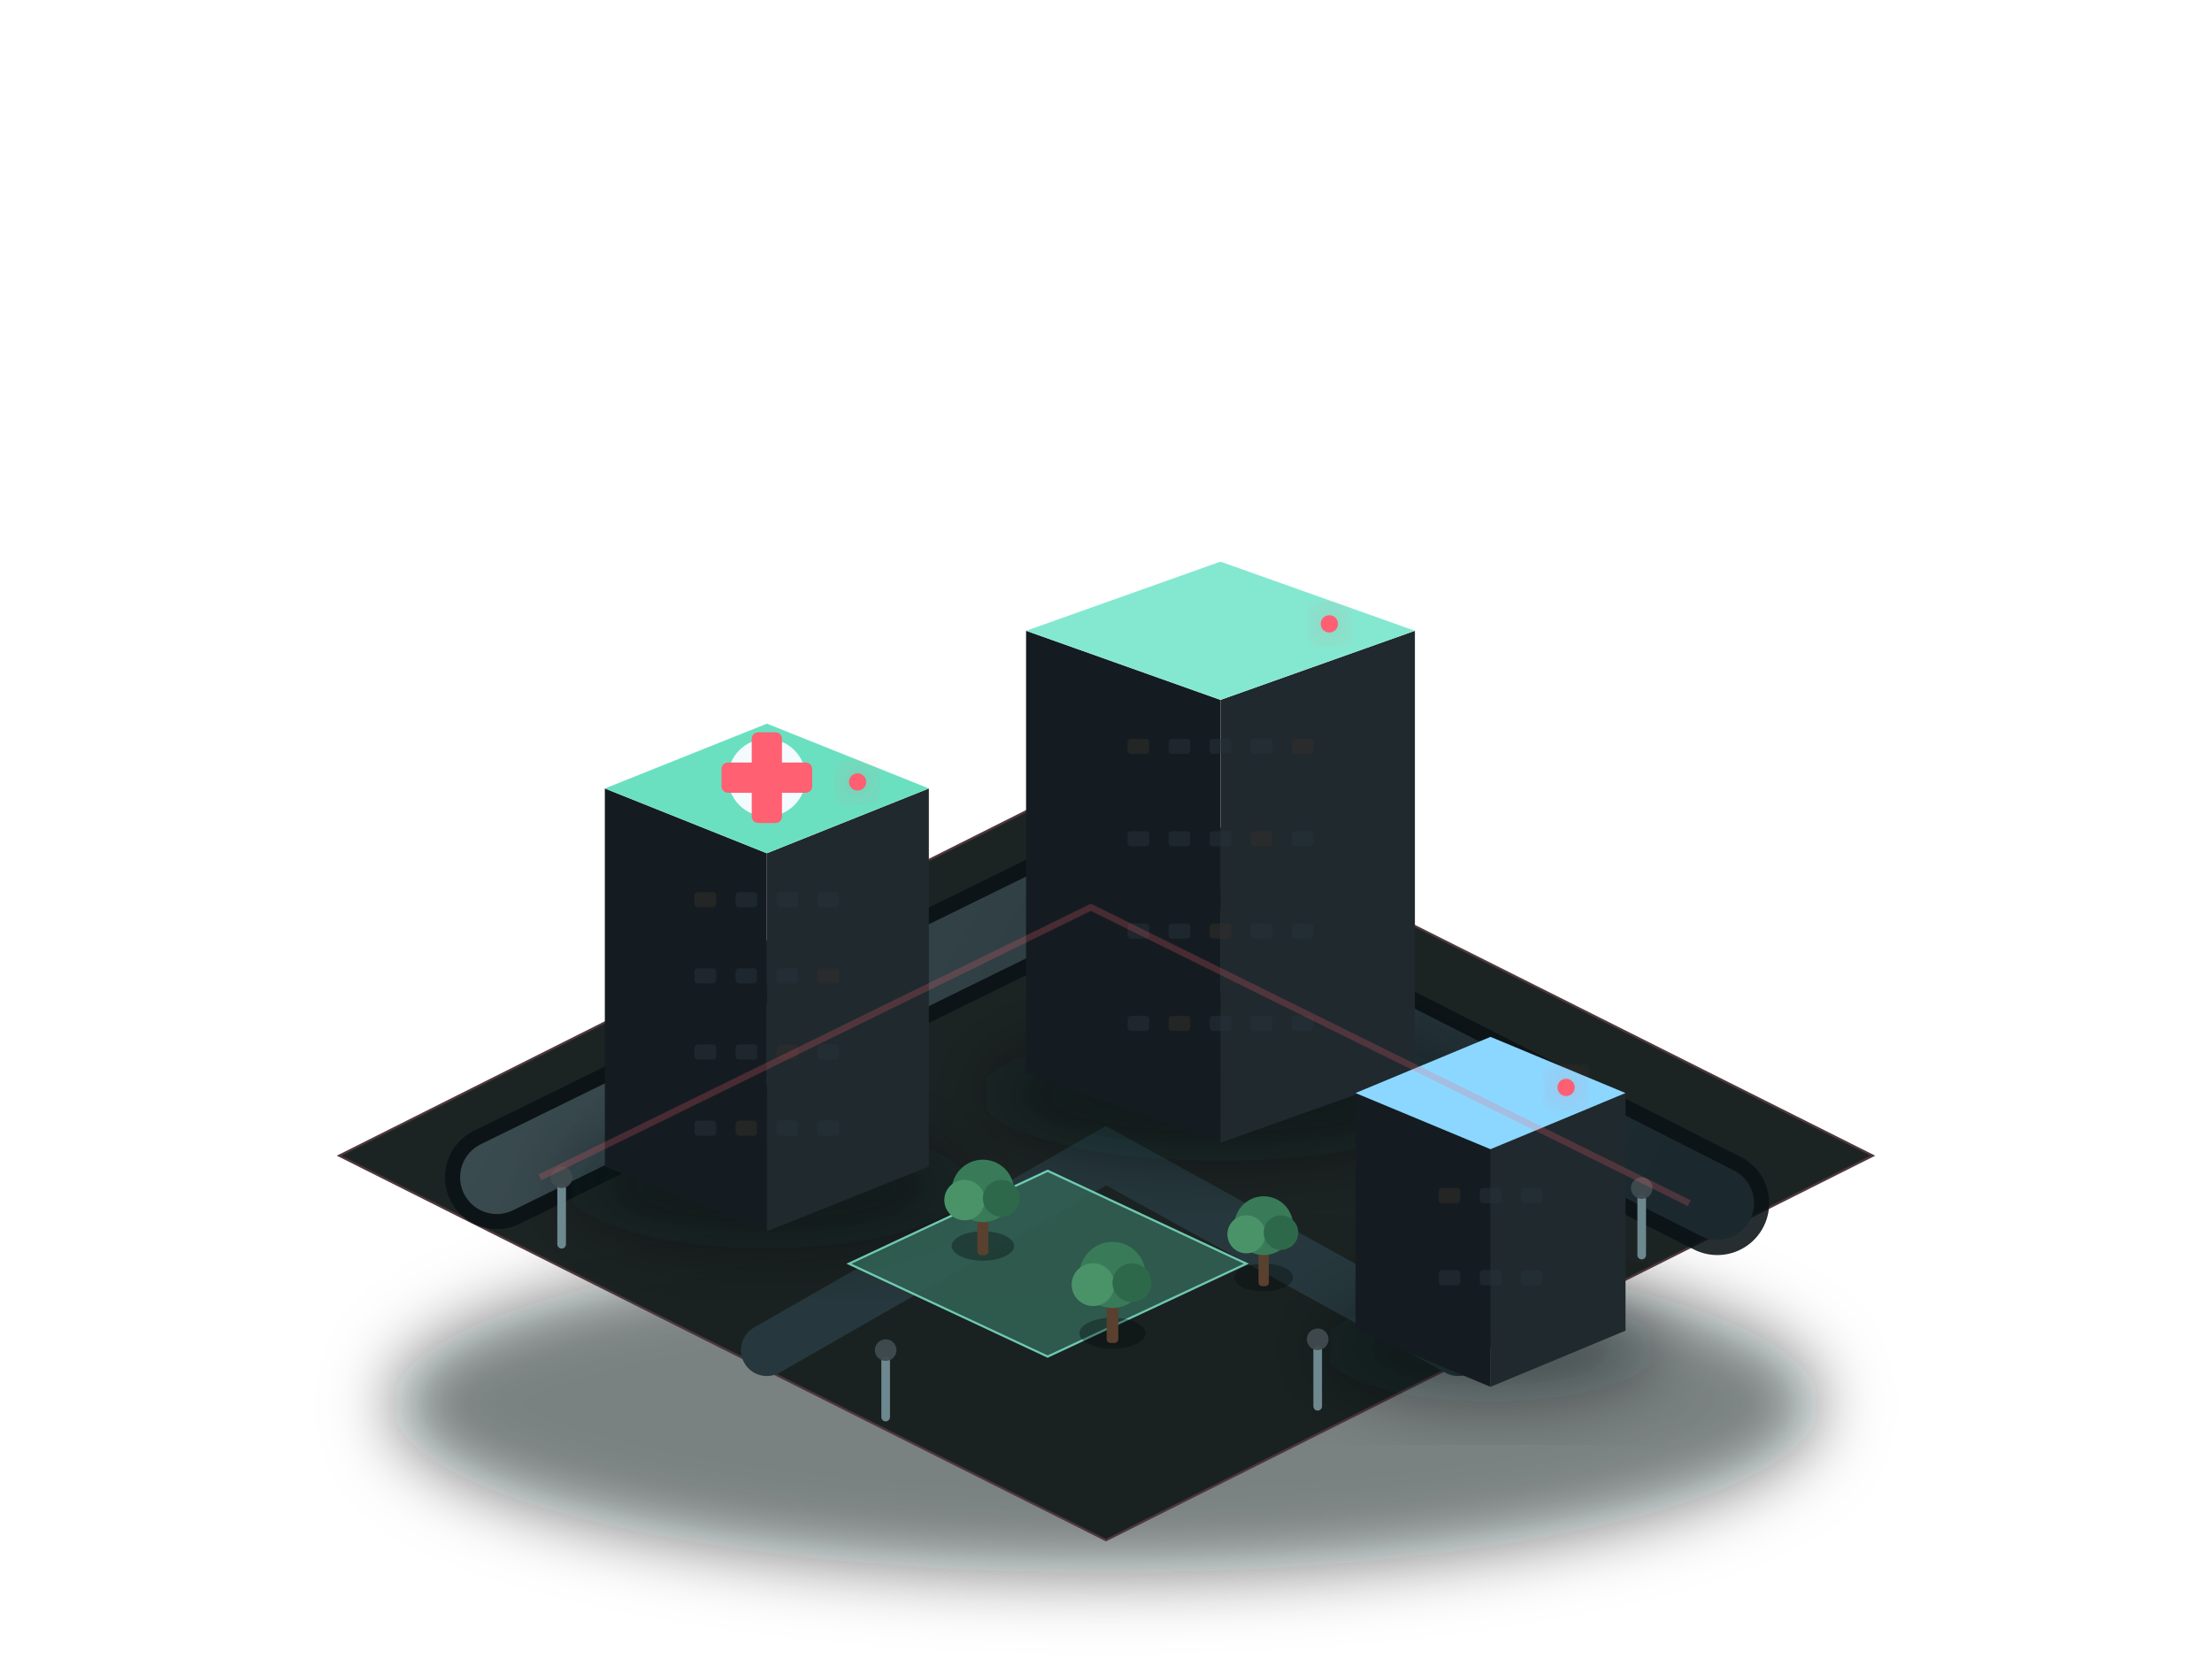
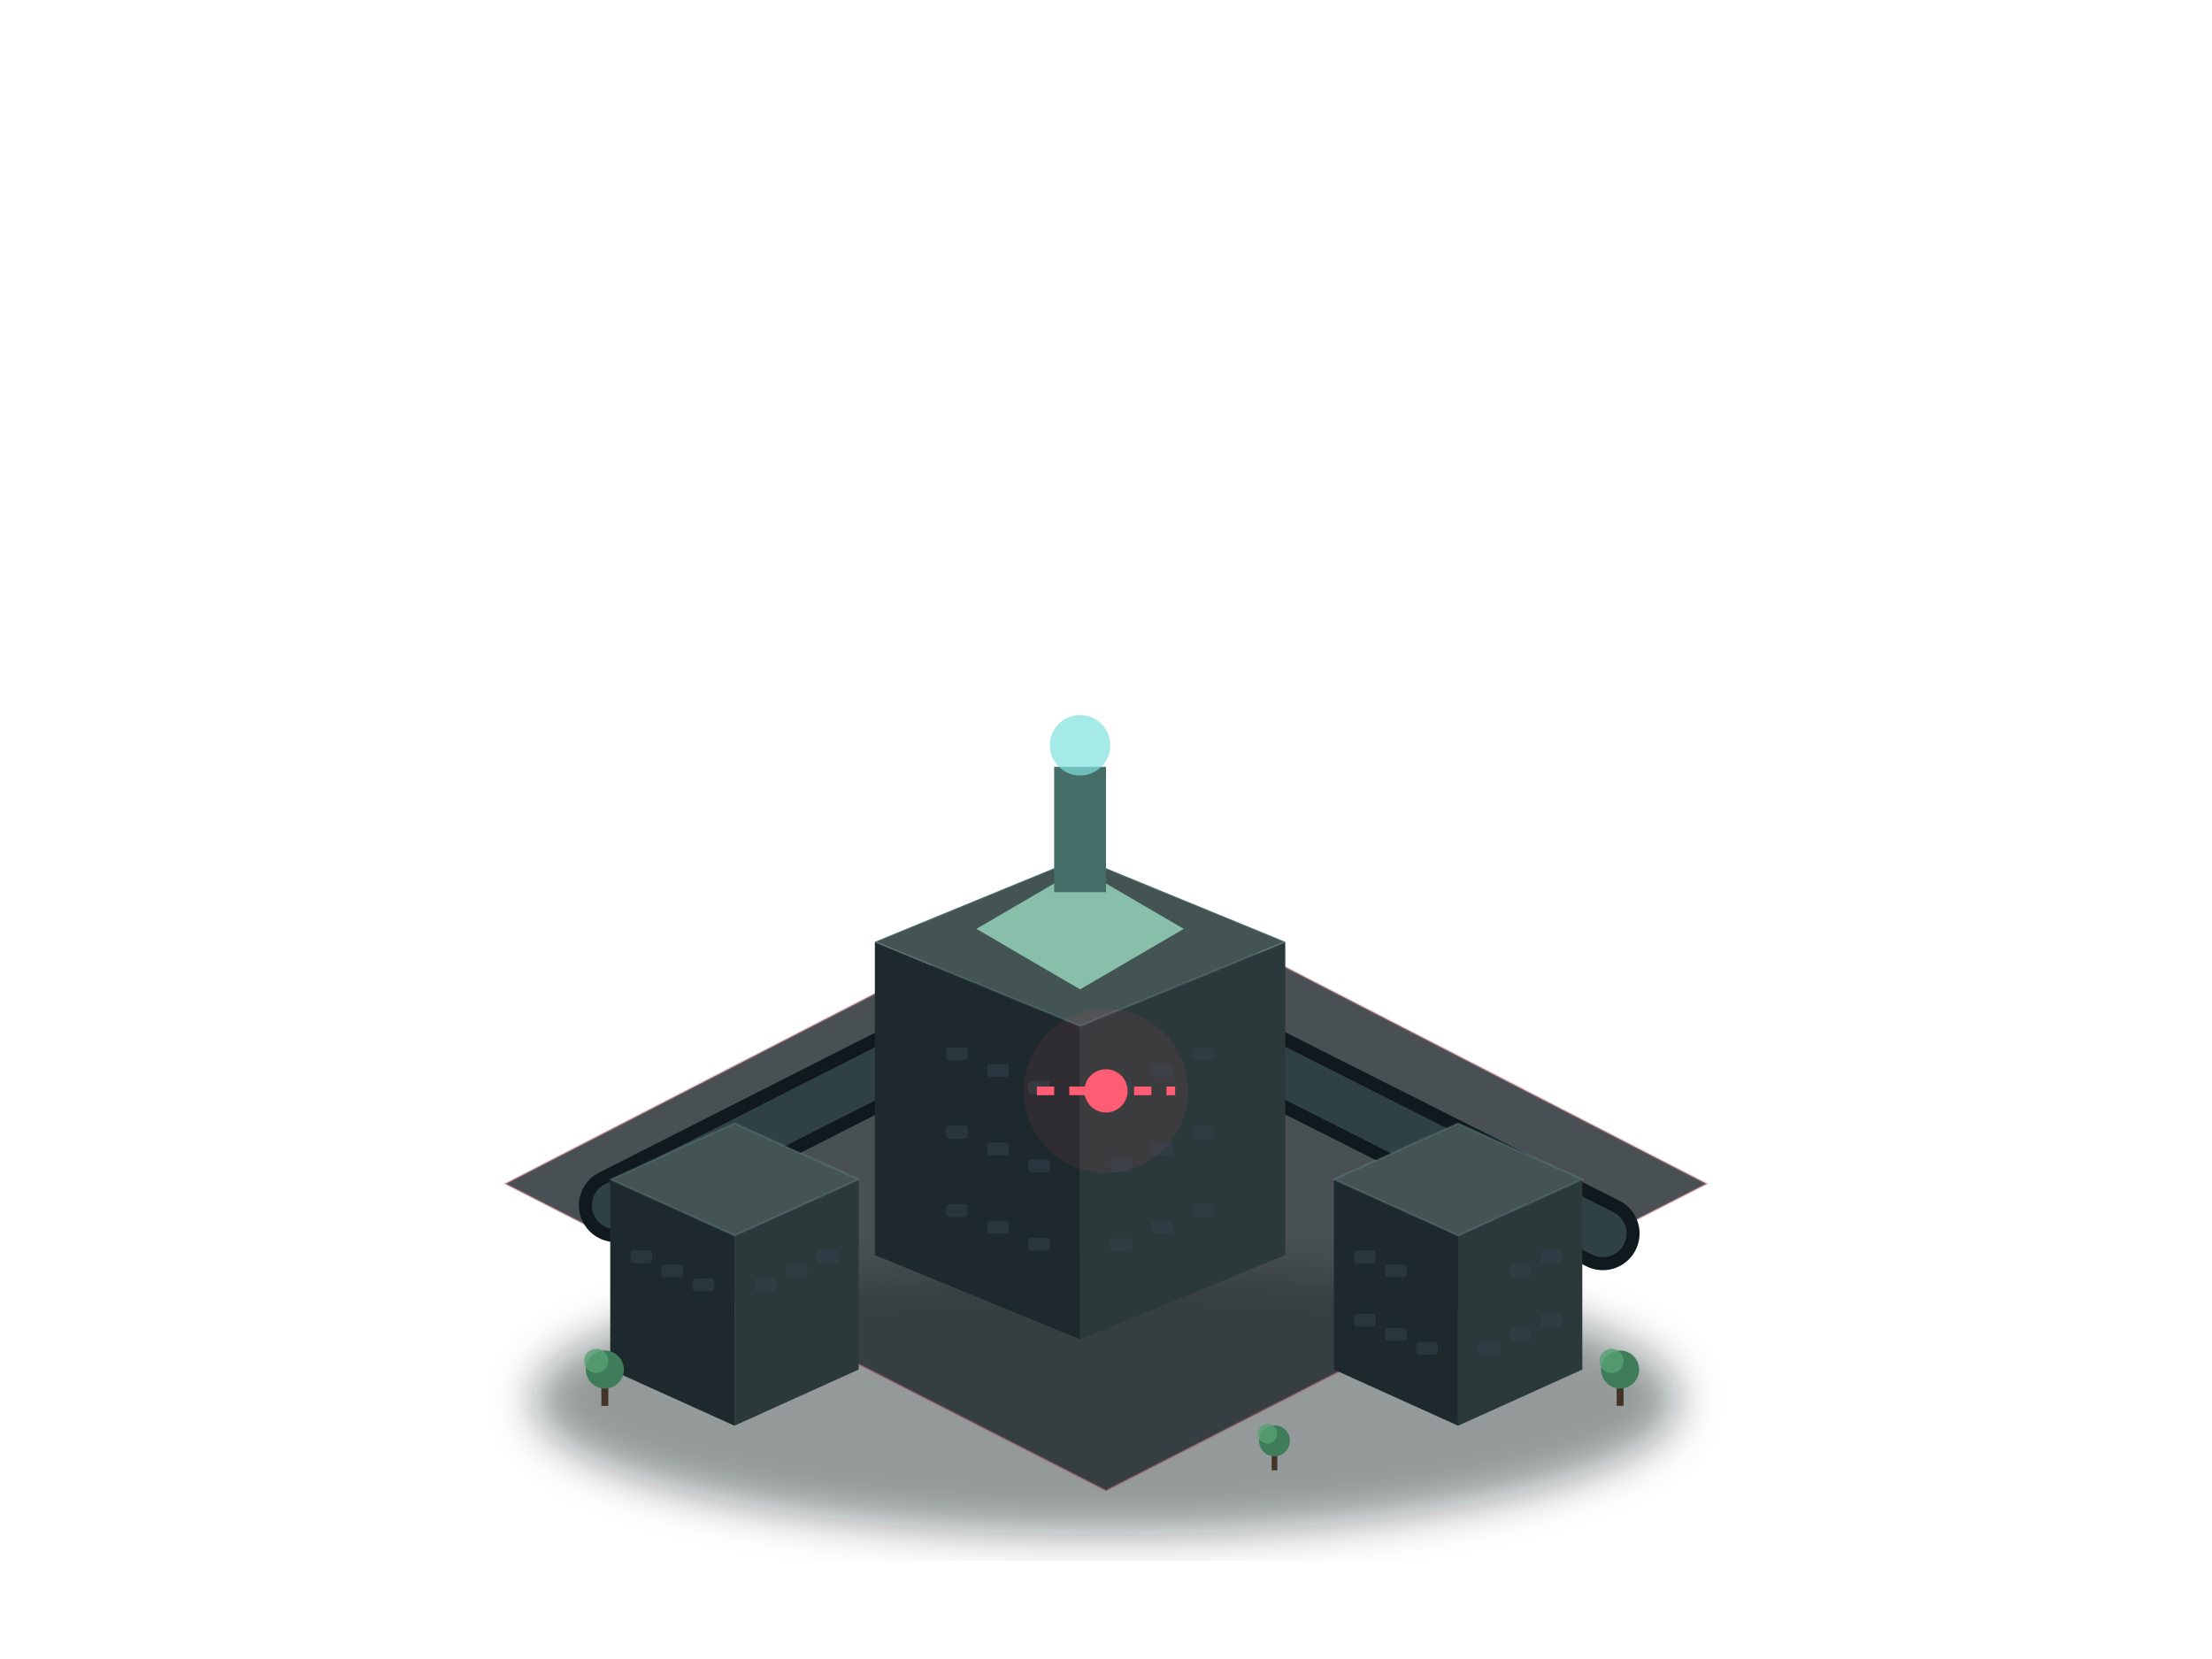
<svg xmlns="http://www.w3.org/2000/svg" width="1024" height="768" viewBox="0 0 1024 768" fill="none">
  <defs>
-     <linearGradient id="ground" x1="240" y1="330" x2="760" y2="690" gradientUnits="userSpaceOnUse">
-       <stop stop-color="#244C48" />
-       <stop offset="1" stop-color="#112825" />
+     <linearGradient id="lot" x1="250" y1="450" x2="760" y2="700">
+       <stop stop-color="#294a45" />
+       <stop offset="1" stop-color="#122b28" />
    </linearGradient>
-     <linearGradient id="road" x1="300" y1="390" x2="720" y2="630" gradientUnits="userSpaceOnUse">
-       <stop stop-color="#3A4B50" />
-       <stop offset="1" stop-color="#1B292E" />
-     </linearGradient>
-     <linearGradient id="cyanFace" x1="0" y1="0" x2="1" y2="1">
-       <stop stop-color="#2A7892" />
-       <stop offset="1" stop-color="#123845" />
-     </linearGradient>
-     <filter id="glow" x="-80%" y="-80%" width="260%" height="260%">
-       <feGaussianBlur stdDeviation="9" result="blur" />
-       <feMerge>
-         <feMergeNode in="blur" />
-         <feMergeNode in="SourceGraphic" />
-       </feMerge>
+     <filter id="soft">
+       <feGaussianBlur stdDeviation="10" />
    </filter>
-     <filter id="soft" x="-40%" y="-40%" width="180%" height="180%">
-       <feGaussianBlur stdDeviation="16" />
-     </filter>
+     <style>.cyan{fill:#77d9eb}.warm{fill:#ffd77a}.off{fill:#32434b}</style>
  </defs>
-   <ellipse cx="512" cy="650" rx="330" ry="78" fill="#02080B" opacity="0.52" filter="url(#soft)" />
-   <polygon points="512,357 867,535 512,713 157,535" fill="#17201F" stroke="#4B3438" opacity="0.98" />
-   <path d="M230 545L505 410L795 557" stroke="#0A1216" stroke-width="48" stroke-linecap="round" opacity="0.88" />
-   <path d="M230 545L505 410L795 557" stroke="url(#road)" stroke-width="34" stroke-linecap="round" />
-   <path d="M355 625L512 535L675 625" stroke="#26383D" stroke-width="24" stroke-linecap="round" />
-   <ellipse cx="355" cy="549.0" rx="93.0" ry="28.8" fill="#02080C" opacity="0.42" filter="url(#soft)" />
-   <polygon points="280.0,365.0 355,395 355,570 280.0,540.0" fill="#151C21" />
-   <polygon points="430.0,365.0 355,395 355,570 430.0,540.0" fill="#20292E" />
-   <polygon points="355,335 430.0,365.0 355,395 280.0,365.0" fill="#6BE0C1" />
-   <rect x="321.5" y="413.0" width="10" height="7" rx="1.5" fill="#352D29" opacity="0.48" />
-   <rect x="340.5" y="413.0" width="10" height="7" rx="1.5" fill="#26333A" opacity="0.48" />
-   <rect x="359.5" y="413.0" width="10" height="7" rx="1.5" fill="#26333A" opacity="0.48" />
-   <rect x="378.5" y="413.0" width="10" height="7" rx="1.5" fill="#26333A" opacity="0.48" />
-   <rect x="321.5" y="448.25" width="10" height="7" rx="1.5" fill="#26333A" opacity="0.48" />
-   <rect x="340.5" y="448.25" width="10" height="7" rx="1.5" fill="#26333A" opacity="0.48" />
-   <rect x="359.5" y="448.25" width="10" height="7" rx="1.5" fill="#26333A" opacity="0.48" />
-   <rect x="378.5" y="448.25" width="10" height="7" rx="1.5" fill="#352D29" opacity="0.48" />
-   <rect x="321.5" y="483.5" width="10" height="7" rx="1.5" fill="#26333A" opacity="0.48" />
-   <rect x="340.5" y="483.5" width="10" height="7" rx="1.5" fill="#26333A" opacity="0.48" />
-   <rect x="359.5" y="483.5" width="10" height="7" rx="1.5" fill="#352D29" opacity="0.48" />
-   <rect x="378.5" y="483.5" width="10" height="7" rx="1.5" fill="#26333A" opacity="0.48" />
-   <rect x="321.5" y="518.75" width="10" height="7" rx="1.5" fill="#26333A" opacity="0.48" />
-   <rect x="340.5" y="518.75" width="10" height="7" rx="1.5" fill="#352D29" opacity="0.48" />
-   <rect x="359.5" y="518.75" width="10" height="7" rx="1.5" fill="#26333A" opacity="0.48" />
-   <rect x="378.5" y="518.75" width="10" height="7" rx="1.5" fill="#26333A" opacity="0.48" />
-   <circle cx="397.0" cy="362.0" r="4" fill="#FF5F72" filter="url(#glow)" />
-   <ellipse cx="565" cy="506.6" rx="111.6" ry="30.72" fill="#02080C" opacity="0.42" filter="url(#soft)" />
-   <polygon points="475.0,292.0 565,324 565,529 475.0,497.0" fill="#151C21" />
-   <polygon points="655.0,292.0 565,324 565,529 655.0,497.0" fill="#20292E" />
-   <polygon points="565,260 655.0,292.0 565,324 475.0,292.0" fill="#84E8D0" />
-   <rect x="522.0" y="342.0" width="10" height="7" rx="1.5" fill="#352D29" opacity="0.48" />
-   <rect x="541.0" y="342.0" width="10" height="7" rx="1.5" fill="#26333A" opacity="0.48" />
-   <rect x="560.0" y="342.0" width="10" height="7" rx="1.5" fill="#26333A" opacity="0.48" />
-   <rect x="579.0" y="342.0" width="10" height="7" rx="1.5" fill="#26333A" opacity="0.48" />
-   <rect x="598.0" y="342.0" width="10" height="7" rx="1.5" fill="#352D29" opacity="0.48" />
-   <rect x="522.0" y="384.75" width="10" height="7" rx="1.5" fill="#26333A" opacity="0.48" />
-   <rect x="541.0" y="384.75" width="10" height="7" rx="1.5" fill="#26333A" opacity="0.48" />
-   <rect x="560.0" y="384.75" width="10" height="7" rx="1.5" fill="#26333A" opacity="0.48" />
-   <rect x="579.0" y="384.75" width="10" height="7" rx="1.5" fill="#352D29" opacity="0.48" />
-   <rect x="598.0" y="384.75" width="10" height="7" rx="1.5" fill="#26333A" opacity="0.48" />
-   <rect x="522.0" y="427.5" width="10" height="7" rx="1.5" fill="#26333A" opacity="0.48" />
-   <rect x="541.0" y="427.5" width="10" height="7" rx="1.5" fill="#26333A" opacity="0.48" />
-   <rect x="560.0" y="427.5" width="10" height="7" rx="1.5" fill="#352D29" opacity="0.48" />
-   <rect x="579.0" y="427.5" width="10" height="7" rx="1.5" fill="#26333A" opacity="0.48" />
-   <rect x="598.0" y="427.5" width="10" height="7" rx="1.5" fill="#26333A" opacity="0.48" />
-   <rect x="522.0" y="470.25" width="10" height="7" rx="1.5" fill="#26333A" opacity="0.48" />
-   <rect x="541.0" y="470.25" width="10" height="7" rx="1.5" fill="#352D29" opacity="0.48" />
-   <rect x="560.0" y="470.25" width="10" height="7" rx="1.5" fill="#26333A" opacity="0.48" />
-   <rect x="579.0" y="470.25" width="10" height="7" rx="1.5" fill="#26333A" opacity="0.48" />
-   <rect x="598.0" y="470.25" width="10" height="7" rx="1.5" fill="#26333A" opacity="0.48" />
-   <circle cx="615.4" cy="288.8" r="4" fill="#FF5F72" filter="url(#glow)" />
-   <ellipse cx="690" cy="623.8" rx="77.5" ry="24.96" fill="#02080C" opacity="0.42" filter="url(#soft)" />
-   <polygon points="627.5,506.0 690,532 690,642 627.5,616.0" fill="#151C21" />
-   <polygon points="752.5,506.0 690,532 690,642 752.5,616.0" fill="#20292E" />
-   <polygon points="690,480 752.5,506.0 690,532 627.5,506.0" fill="#8CD7FF" />
-   <rect x="666.0" y="550.0" width="10" height="7" rx="1.5" fill="#352D29" opacity="0.48" />
-   <rect x="685.0" y="550.0" width="10" height="7" rx="1.5" fill="#26333A" opacity="0.48" />
-   <rect x="704.0" y="550.0" width="10" height="7" rx="1.5" fill="#26333A" opacity="0.48" />
-   <rect x="666.0" y="588.0" width="10" height="7" rx="1.5" fill="#26333A" opacity="0.48" />
-   <rect x="685.0" y="588.0" width="10" height="7" rx="1.5" fill="#26333A" opacity="0.48" />
-   <rect x="704.0" y="588.0" width="10" height="7" rx="1.5" fill="#26333A" opacity="0.48" />
-   <circle cx="725.0" cy="503.4" r="4" fill="#FF5F72" filter="url(#glow)" />
-   <polygon points="485,542 577,585 485,628 393,585" fill="#315F52" stroke="#78DBBF" opacity="0.9" />
-   <circle cx="355" cy="360" r="18" fill="#F3FBFF" />
-   <rect x="348" y="339" width="14" height="42" rx="3" fill="#FF6072" />
-   <rect x="334" y="353" width="42" height="14" rx="3" fill="#FF6072" />
-   <g transform="translate(455 570) scale(0.85)">
-     <ellipse cx="0" cy="8" rx="17" ry="8" fill="#02090A" opacity="0.35" />
-     <rect x="-3" y="-12" width="6" height="25" rx="2" fill="#59402F" />
-     <circle cx="0" cy="-22" r="17" fill="#397B58" />
-     <circle cx="-10" cy="-17" r="11" fill="#4A9369" />
-     <circle cx="10" cy="-18" r="10" fill="#2E684B" />
-   </g>
-   <g transform="translate(515 610) scale(0.9)">
-     <ellipse cx="0" cy="8" rx="17" ry="8" fill="#02090A" opacity="0.35" />
-     <rect x="-3" y="-12" width="6" height="25" rx="2" fill="#59402F" />
-     <circle cx="0" cy="-22" r="17" fill="#397B58" />
-     <circle cx="-10" cy="-17" r="11" fill="#4A9369" />
-     <circle cx="10" cy="-18" r="10" fill="#2E684B" />
-   </g>
-   <g transform="translate(585 585) scale(0.8)">
-     <ellipse cx="0" cy="8" rx="17" ry="8" fill="#02090A" opacity="0.35" />
-     <rect x="-3" y="-12" width="6" height="25" rx="2" fill="#59402F" />
-     <circle cx="0" cy="-22" r="17" fill="#397B58" />
-     <circle cx="-10" cy="-17" r="11" fill="#4A9369" />
-     <circle cx="10" cy="-18" r="10" fill="#2E684B" />
-   </g>
-   <g transform="translate(260 575)">
-     <rect x="-2" y="-27" width="4" height="30" rx="2" fill="#6E8890" />
-     <circle cx="0" cy="-30" r="5" fill="#404B4F" opacity="0.95" />
-   </g>
-   <g transform="translate(410 655)">
-     <rect x="-2" y="-27" width="4" height="30" rx="2" fill="#6E8890" />
-     <circle cx="0" cy="-30" r="5" fill="#404B4F" opacity="0.95" />
-   </g>
-   <g transform="translate(610 650)">
-     <rect x="-2" y="-27" width="4" height="30" rx="2" fill="#6E8890" />
-     <circle cx="0" cy="-30" r="5" fill="#404B4F" opacity="0.95" />
-   </g>
-   <g transform="translate(760 580)">
-     <rect x="-2" y="-27" width="4" height="30" rx="2" fill="#6E8890" />
-     <circle cx="0" cy="-30" r="5" fill="#404B4F" opacity="0.95" />
-   </g>
-   <path d="M250 545L505 420L782 557" stroke="#FF5F72" stroke-width="3" opacity="0.22" />
+   <ellipse cx="512" cy="648" rx="265" ry="62" fill="#02080b" opacity=".42" filter="url(#soft)" />
+   <polygon points="512,405 790,548 512,690 234,548" fill="#202a2d" opacity=".82" stroke="#b94b61" stroke-opacity=".35" />
+   <path d="M285 558L500 449L742 571" stroke="#10191d" stroke-width="34" stroke-linecap="round" />
+   <path d="M285 558L500 449L742 571" stroke="#34464b" stroke-width="22" stroke-linecap="round" opacity=".88" />
+   <polygon points="405.0,436.0 500,475 500,620 405.0,581.0" fill="#1d292c" />
+   <polygon points="595.0,436.0 500,475 500,620 595.0,581.0" fill="#2b393b" />
+   <polygon points="405.0,436.0 500,397 595.0,436.0 500,475" fill="#445452" stroke="#a4edf4" stroke-opacity=".12" />
+   <rect x="438.0" y="484.9" width="10" height="6" rx="1.4" fill="#344852" opacity="0.45" />
+   <rect x="552.0" y="484.9" width="10" height="6" rx="1.4" fill="#344852" opacity="0.36" />
+   <rect x="457.0" y="492.6" width="10" height="6" rx="1.4" fill="#344852" opacity="0.45" />
+   <rect x="533.0" y="492.6" width="10" height="6" rx="1.4" fill="#344852" opacity="0.36" />
+   <rect x="476.0" y="500.4" width="10" height="6" rx="1.4" fill="#344852" opacity="0.45" />
+   <rect x="514.0" y="500.4" width="10" height="6" rx="1.4" fill="#344852" opacity="0.36" />
+   <rect x="438.0" y="521.1" width="10" height="6" rx="1.4" fill="#344852" opacity="0.45" />
+   <rect x="552.0" y="521.1" width="10" height="6" rx="1.4" fill="#344852" opacity="0.36" />
+   <rect x="457.0" y="528.9" width="10" height="6" rx="1.4" fill="#344852" opacity="0.45" />
+   <rect x="533.0" y="528.9" width="10" height="6" rx="1.4" fill="#344852" opacity="0.36" />
+   <rect x="476.0" y="536.7" width="10" height="6" rx="1.4" fill="#344852" opacity="0.45" />
+   <rect x="514.0" y="536.7" width="10" height="6" rx="1.4" fill="#344852" opacity="0.36" />
+   <rect x="438.0" y="557.4" width="10" height="6" rx="1.4" fill="#344852" opacity="0.45" />
+   <rect x="552.0" y="557.4" width="10" height="6" rx="1.4" fill="#344852" opacity="0.36" />
+   <rect x="457.0" y="565.1" width="10" height="6" rx="1.4" fill="#344852" opacity="0.45" />
+   <rect x="533.0" y="565.1" width="10" height="6" rx="1.4" fill="#344852" opacity="0.36" />
+   <rect x="476.0" y="573.0" width="10" height="6" rx="1.4" fill="#344852" opacity="0.45" />
+   <rect x="514.0" y="573.0" width="10" height="6" rx="1.4" fill="#344852" opacity="0.36" />
+   <polygon points="282.5,546.0 340,572 340,660 282.5,634.0" fill="#1d292c" />
+   <polygon points="397.5,546.0 340,572 340,660 397.5,634.0" fill="#2b393b" />
+   <polygon points="282.5,546.0 340,520 397.5,546.0 340,572" fill="#445452" stroke="#a4edf4" stroke-opacity=".12" />
+   <rect x="291.9" y="578.8" width="10" height="6" rx="1.4" fill="#344852" opacity="0.45" />
+   <rect x="378.1" y="578.8" width="10" height="6" rx="1.4" fill="#344852" opacity="0.36" />
+   <rect x="306.2" y="585.3" width="10" height="6" rx="1.4" fill="#344852" opacity="0.45" />
+   <rect x="363.8" y="585.3" width="10" height="6" rx="1.4" fill="#344852" opacity="0.36" />
+   <rect x="320.6" y="591.8" width="10" height="6" rx="1.4" fill="#344852" opacity="0.45" />
+   <rect x="349.4" y="591.8" width="10" height="6" rx="1.4" fill="#344852" opacity="0.36" />
+   <polygon points="617.5,546.0 675,572 675,660 617.5,634.0" fill="#1d292c" />
+   <polygon points="732.5,546.0 675,572 675,660 732.5,634.0" fill="#2b393b" />
+   <polygon points="617.5,546.0 675,520 732.5,546.0 675,572" fill="#445452" stroke="#a4edf4" stroke-opacity=".12" />
+   <rect x="626.9" y="578.8" width="10" height="6" rx="1.4" fill="#344852" opacity="0.45" />
+   <rect x="713.1" y="578.8" width="10" height="6" rx="1.4" fill="#344852" opacity="0.36" />
+   <rect x="641.2" y="585.3" width="10" height="6" rx="1.4" fill="#344852" opacity="0.45" />
+   <rect x="698.8" y="585.3" width="10" height="6" rx="1.4" fill="#344852" opacity="0.36" />
+   <rect x="626.9" y="608.2" width="10" height="6" rx="1.4" fill="#344852" opacity="0.45" />
+   <rect x="713.1" y="608.2" width="10" height="6" rx="1.4" fill="#344852" opacity="0.36" />
+   <rect x="641.2" y="614.7" width="10" height="6" rx="1.4" fill="#344852" opacity="0.45" />
+   <rect x="698.8" y="614.7" width="10" height="6" rx="1.4" fill="#344852" opacity="0.36" />
+   <rect x="655.6" y="621.2" width="10" height="6" rx="1.4" fill="#344852" opacity="0.45" />
+   <rect x="684.4" y="621.2" width="10" height="6" rx="1.4" fill="#344852" opacity="0.36" />
+   <polygon points="500,402 548,430 500,458 452,430" fill="#8fcbb5" opacity=".9" />
+   <rect x="488" y="355" width="24" height="58" fill="#456e69" />
+   <circle cx="500" cy="345" r="14" fill="#7fe1dc" opacity=".7" />
+   <rect x="278.4" y="638.0" width="3.2" height="12.8" fill="#443326" />
+   <circle cx="280" cy="634.0" r="8.8" fill="#3f7c5a" />
+   <circle cx="276.0" cy="630.0" r="5.6" fill="#56a073" opacity=".8" />
+   <rect x="748.4" y="638.0" width="3.2" height="12.8" fill="#443326" />
+   <circle cx="750" cy="634.0" r="8.8" fill="#3f7c5a" />
+   <circle cx="746.0" cy="630.0" r="5.6" fill="#56a073" opacity=".8" />
+   <rect x="588.7" y="670.25" width="2.6" height="10.4" fill="#443326" />
+   <circle cx="590" cy="667.0" r="7.15" fill="#3f7c5a" />
+   <circle cx="586.75" cy="663.75" r="4.55" fill="#56a073" opacity=".8" />
+   <circle cx="512" cy="505" r="10" fill="#ff5d73" />
+   <circle cx="512" cy="505" r="38" fill="#ff5d73" opacity=".08" />
+   <path d="M480 505h64" stroke="#ff5d73" stroke-width="4" stroke-dasharray="8 7" />
</svg>
